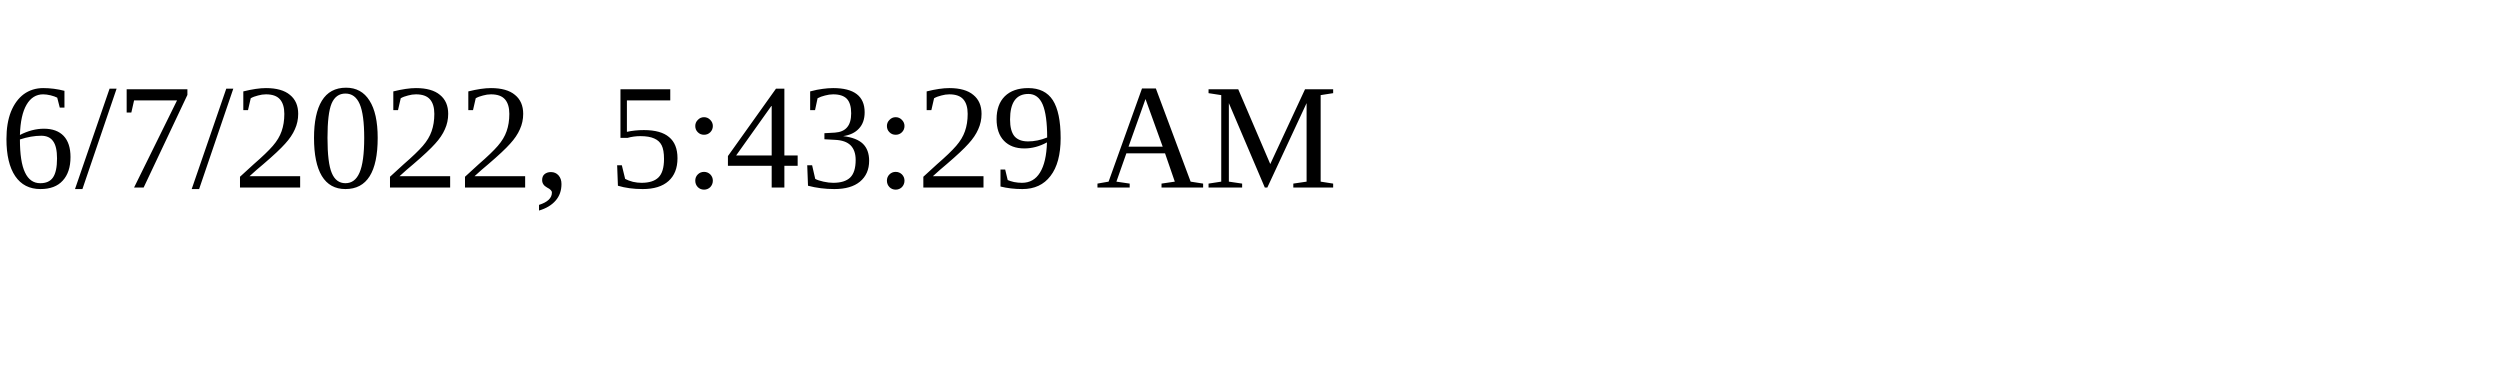
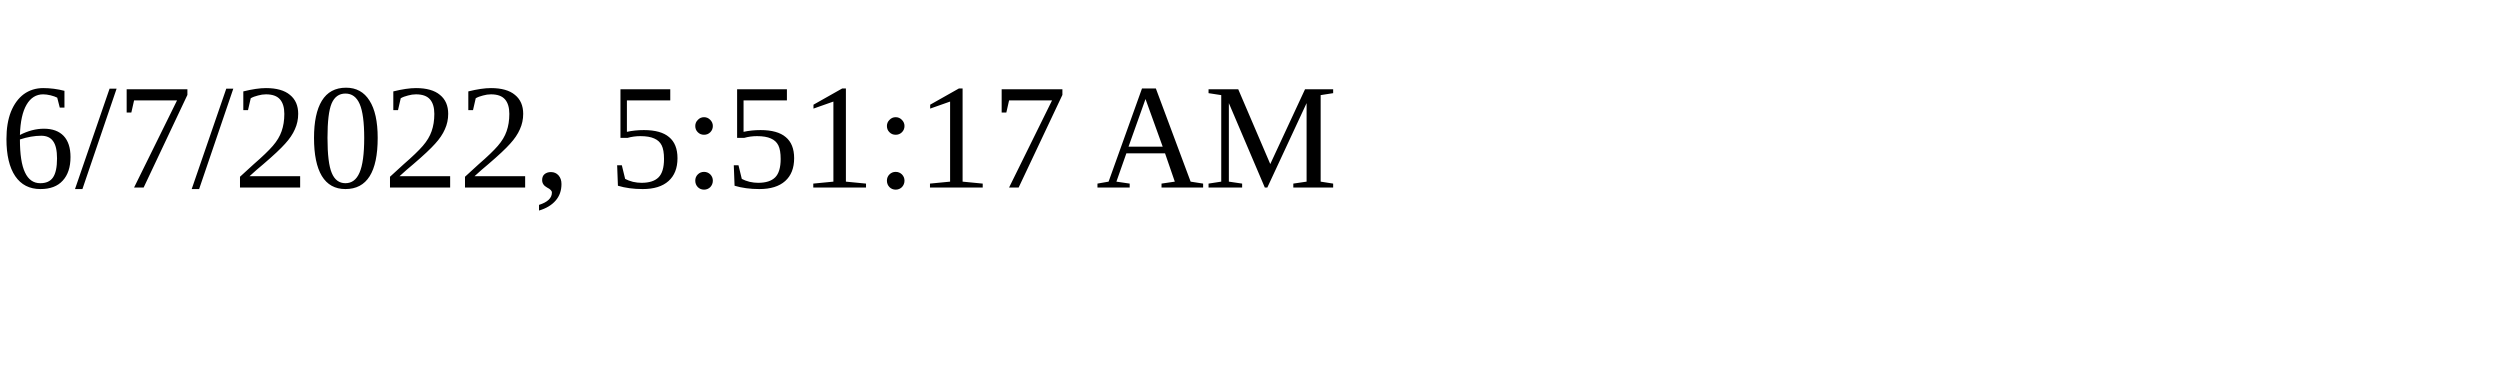
<svg xmlns="http://www.w3.org/2000/svg" height="30" width="200">
-   <text x="0" y="15">6/7/2022, 5:43:29 AM</text>
+   <text x="0" y="15">6/7/2022, 5:51:17 AM</text>
</svg>
